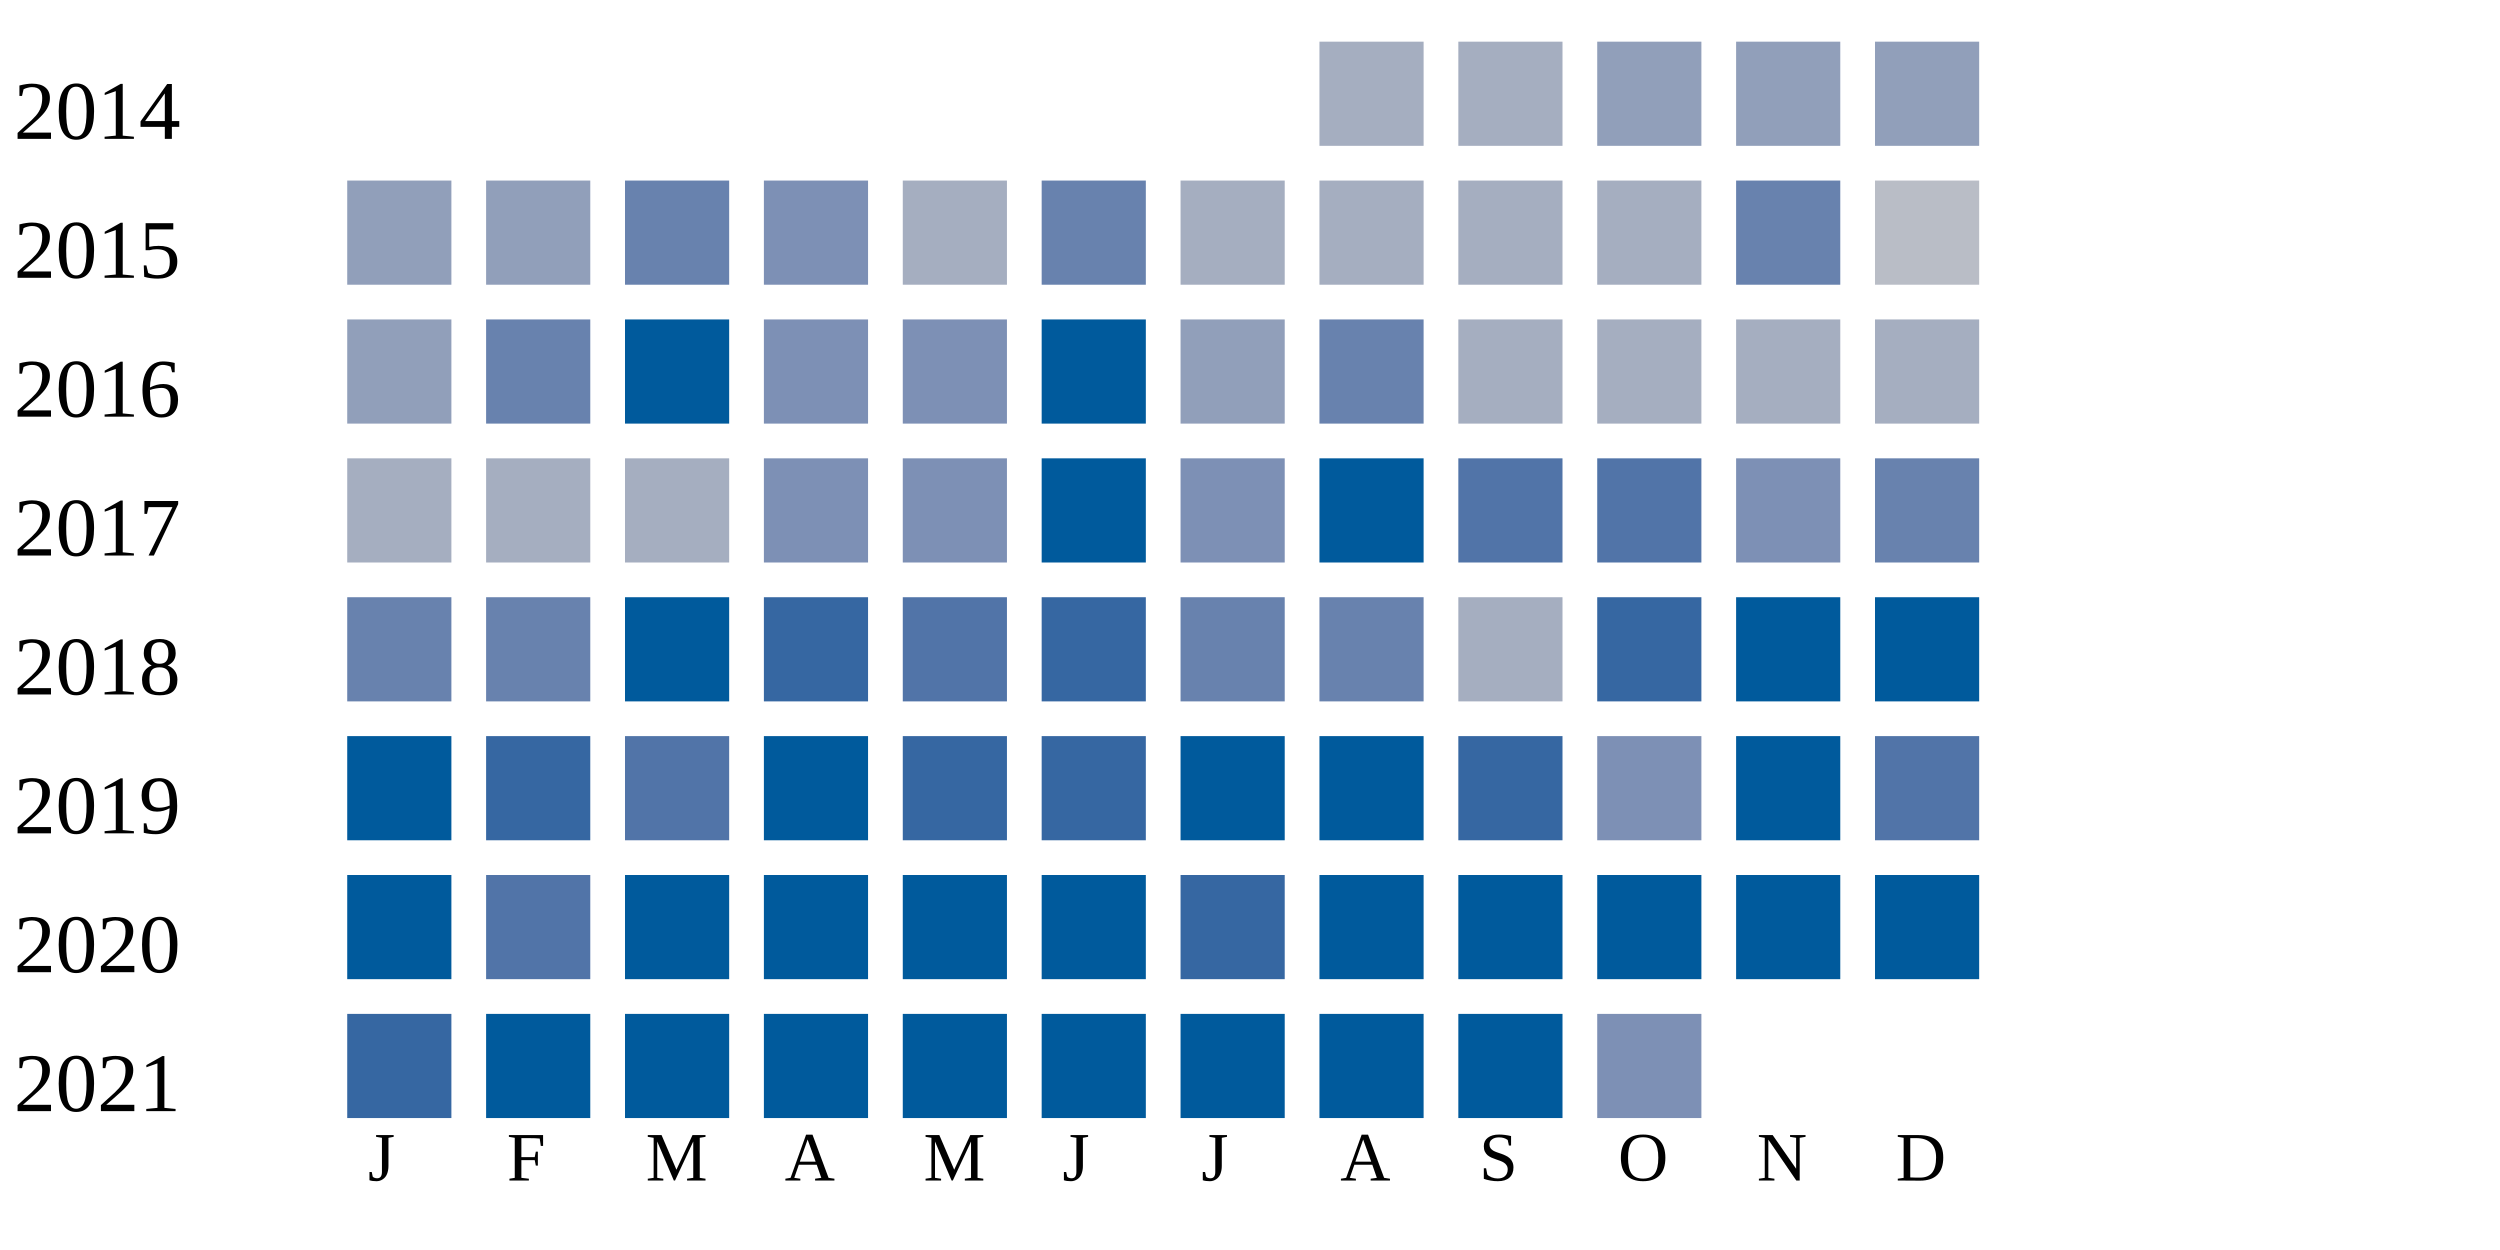
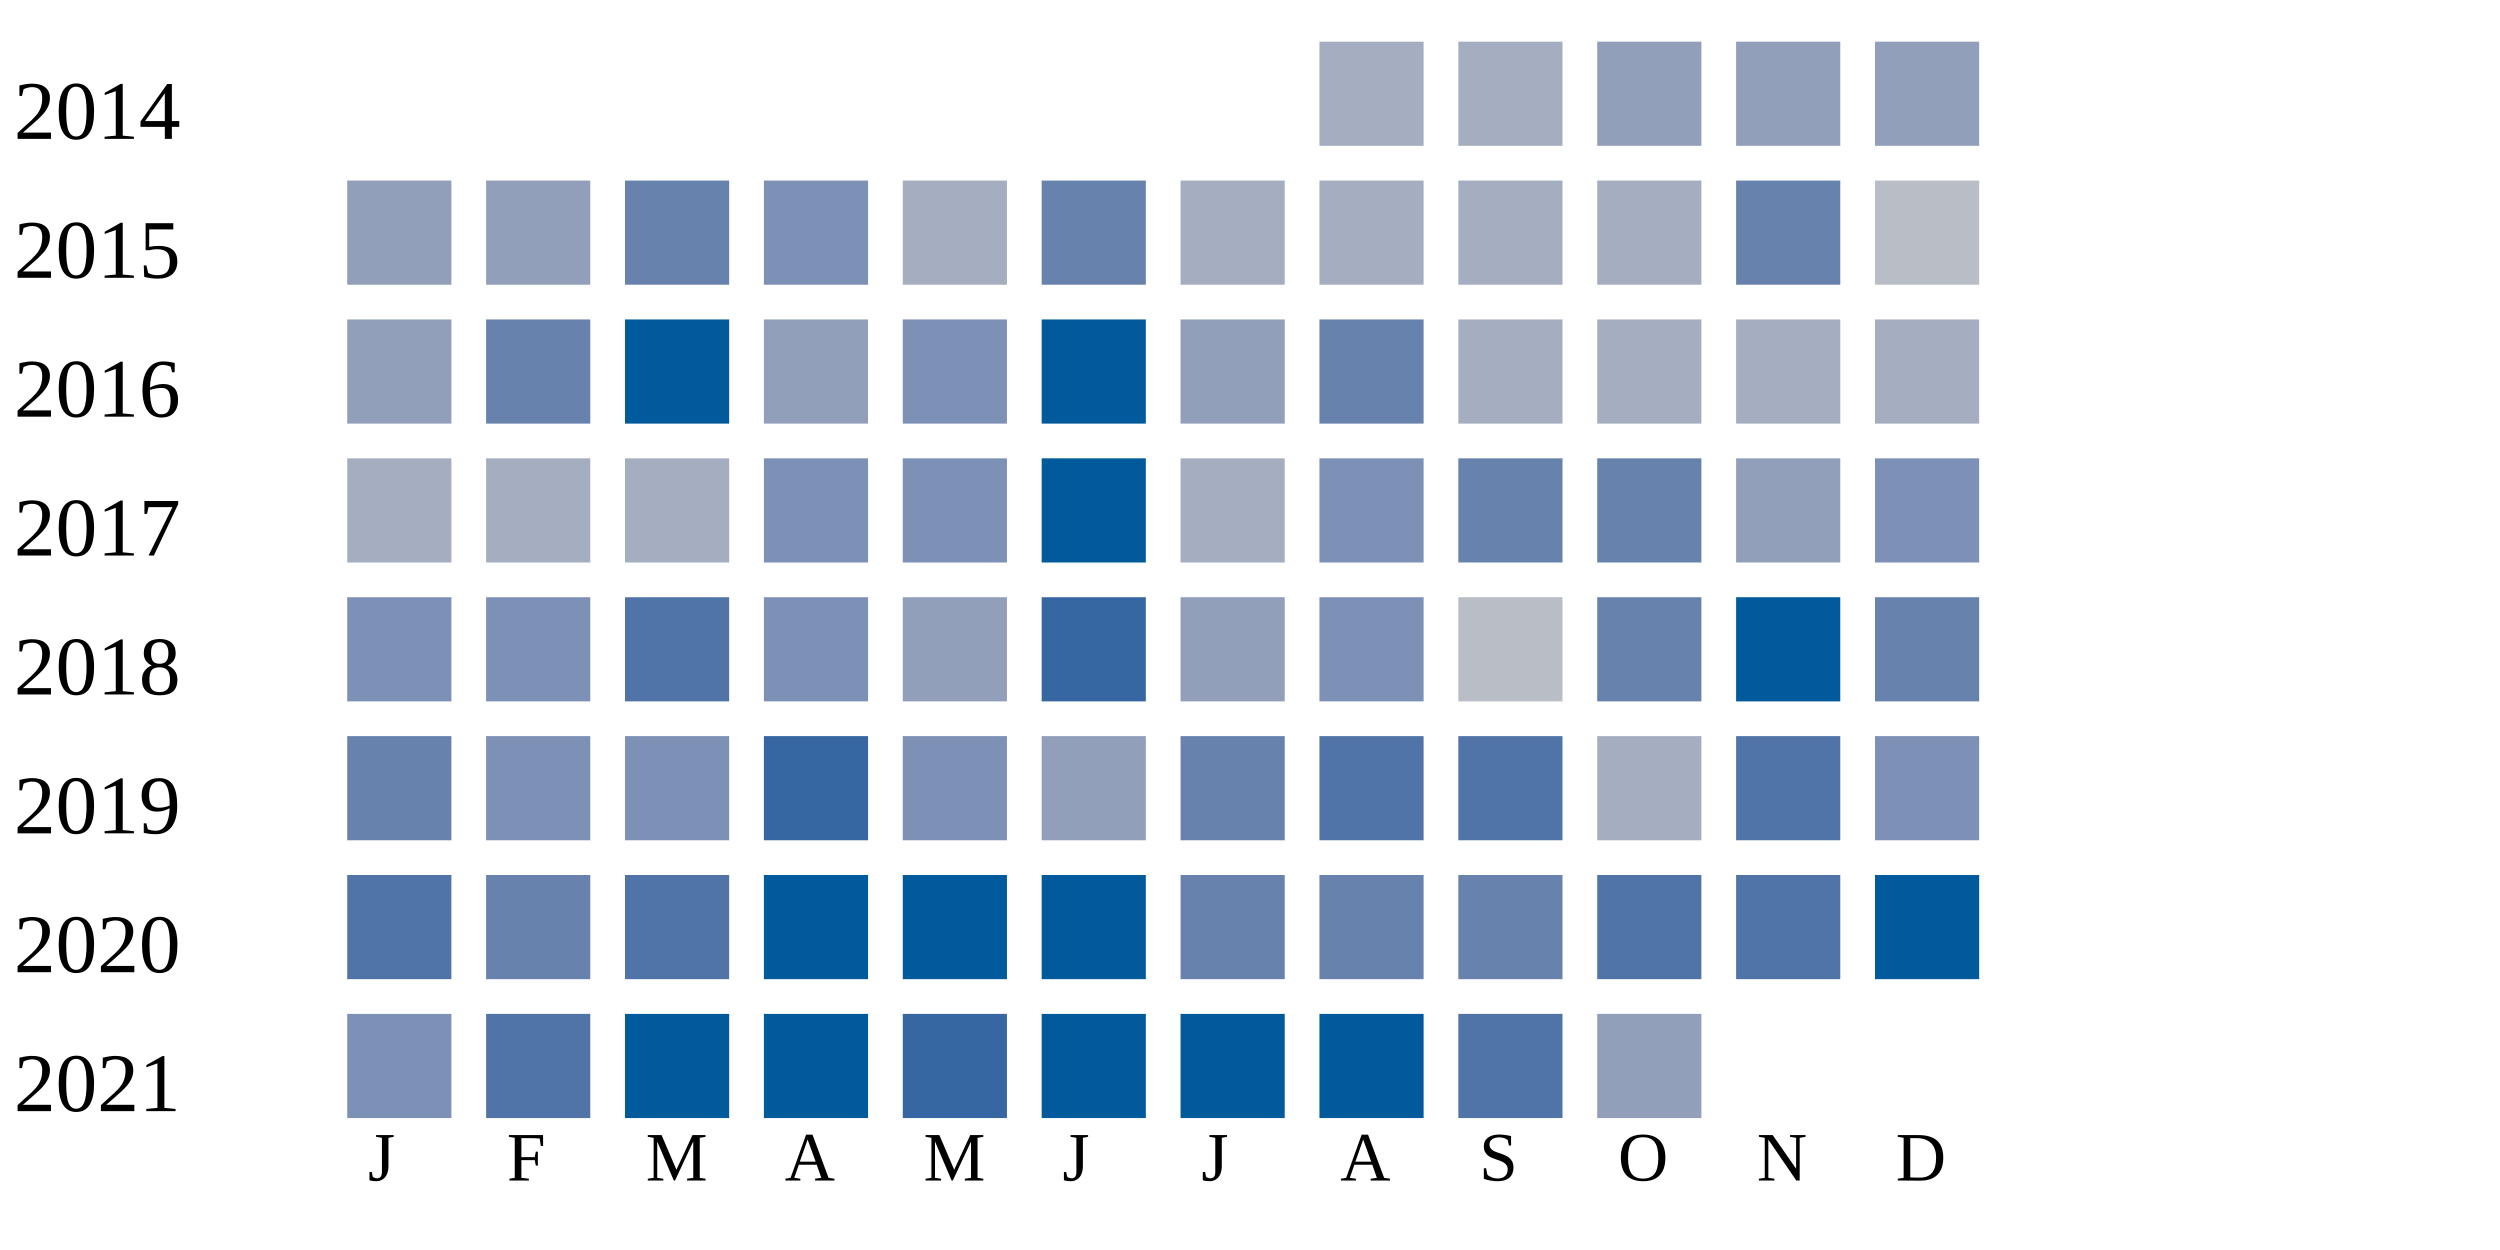
<svg xmlns="http://www.w3.org/2000/svg" width="360" height="180">
  <g transform="translate(0 0)">
    <text x="2" y="20">2014</text>
    <rect x="190" y="6" width="15" height="15" fill="#a5aec0" />
    <rect x="210" y="6" width="15" height="15" fill="#a5aec0" />
    <rect x="230" y="6" width="15" height="15" fill="#919fba" />
    <rect x="250" y="6" width="15" height="15" fill="#919fba" />
    <rect x="270" y="6" width="15" height="15" fill="#919fba" />
  </g>
  <g transform="translate(0 20)">
    <text x="2" y="20">2015</text>
    <rect x="50" y="6" width="15" height="15" fill="#919fba" />
    <rect x="70" y="6" width="15" height="15" fill="#919fba" />
    <rect x="90" y="6" width="15" height="15" fill="#6882ae" />
    <rect x="110" y="6" width="15" height="15" fill="#7d90b5" />
    <rect x="130" y="6" width="15" height="15" fill="#a5aec0" />
    <rect x="150" y="6" width="15" height="15" fill="#6882ae" />
    <rect x="170" y="6" width="15" height="15" fill="#a5aec0" />
    <rect x="190" y="6" width="15" height="15" fill="#a5aec0" />
    <rect x="210" y="6" width="15" height="15" fill="#a5aec0" />
    <rect x="230" y="6" width="15" height="15" fill="#a5aec0" />
    <rect x="250" y="6" width="15" height="15" fill="#6882ae" />
    <rect x="270" y="6" width="15" height="15" fill="#b9bdc6" />
  </g>
  <g transform="translate(0 40)">
    <text x="2" y="20">2016</text>
    <rect x="50" y="6" width="15" height="15" fill="#919fba" />
    <rect x="70" y="6" width="15" height="15" fill="#6882ae" />
    <rect x="90" y="6" width="15" height="15" fill="#005a9c" />
-     <rect x="110" y="6" width="15" height="15" fill="#7d90b5" />
+     <rect x="110" y="6" width="15" height="15" fill="#919fba" />
    <rect x="130" y="6" width="15" height="15" fill="#7d90b5" />
    <rect x="150" y="6" width="15" height="15" fill="#005a9c" />
    <rect x="170" y="6" width="15" height="15" fill="#919fba" />
    <rect x="190" y="6" width="15" height="15" fill="#6882ae" />
    <rect x="210" y="6" width="15" height="15" fill="#a5aec0" />
    <rect x="230" y="6" width="15" height="15" fill="#a5aec0" />
    <rect x="250" y="6" width="15" height="15" fill="#a5aec0" />
    <rect x="270" y="6" width="15" height="15" fill="#a5aec0" />
  </g>
  <g transform="translate(0 60)">
    <text x="2" y="20">2017</text>
    <rect x="50" y="6" width="15" height="15" fill="#a5aec0" />
    <rect x="70" y="6" width="15" height="15" fill="#a5aec0" />
    <rect x="90" y="6" width="15" height="15" fill="#a5aec0" />
    <rect x="110" y="6" width="15" height="15" fill="#7d90b5" />
    <rect x="130" y="6" width="15" height="15" fill="#7d90b5" />
    <rect x="150" y="6" width="15" height="15" fill="#005a9c" />
-     <rect x="170" y="6" width="15" height="15" fill="#7d90b5" />
-     <rect x="190" y="6" width="15" height="15" fill="#005a9c" />
-     <rect x="210" y="6" width="15" height="15" fill="#5174a8" />
-     <rect x="230" y="6" width="15" height="15" fill="#5174a8" />
-     <rect x="250" y="6" width="15" height="15" fill="#7d90b5" />
-     <rect x="270" y="6" width="15" height="15" fill="#6882ae" />
+     <rect x="170" y="6" width="15" height="15" fill="#a5aec0" />
+     <rect x="190" y="6" width="15" height="15" fill="#7d90b5" />
+     <rect x="210" y="6" width="15" height="15" fill="#6882ae" />
+     <rect x="230" y="6" width="15" height="15" fill="#6882ae" />
+     <rect x="250" y="6" width="15" height="15" fill="#919fba" />
+     <rect x="270" y="6" width="15" height="15" fill="#7d90b5" />
  </g>
  <g transform="translate(0 80)">
    <text x="2" y="20">2018</text>
-     <rect x="50" y="6" width="15" height="15" fill="#6882ae" />
-     <rect x="70" y="6" width="15" height="15" fill="#6882ae" />
-     <rect x="90" y="6" width="15" height="15" fill="#005a9c" />
-     <rect x="110" y="6" width="15" height="15" fill="#3667a2" />
-     <rect x="130" y="6" width="15" height="15" fill="#5174a8" />
+     <rect x="50" y="6" width="15" height="15" fill="#7d90b5" />
+     <rect x="70" y="6" width="15" height="15" fill="#7d90b5" />
+     <rect x="90" y="6" width="15" height="15" fill="#5174a8" />
+     <rect x="110" y="6" width="15" height="15" fill="#7d90b5" />
+     <rect x="130" y="6" width="15" height="15" fill="#919fba" />
    <rect x="150" y="6" width="15" height="15" fill="#3667a2" />
-     <rect x="170" y="6" width="15" height="15" fill="#6882ae" />
-     <rect x="190" y="6" width="15" height="15" fill="#6882ae" />
-     <rect x="210" y="6" width="15" height="15" fill="#a5aec0" />
-     <rect x="230" y="6" width="15" height="15" fill="#3667a2" />
+     <rect x="170" y="6" width="15" height="15" fill="#919fba" />
+     <rect x="190" y="6" width="15" height="15" fill="#7d90b5" />
+     <rect x="210" y="6" width="15" height="15" fill="#b9bdc6" />
+     <rect x="230" y="6" width="15" height="15" fill="#6882ae" />
    <rect x="250" y="6" width="15" height="15" fill="#005a9c" />
-     <rect x="270" y="6" width="15" height="15" fill="#005a9c" />
+     <rect x="270" y="6" width="15" height="15" fill="#6882ae" />
  </g>
  <g transform="translate(0 100)">
    <text x="2" y="20">2019</text>
-     <rect x="50" y="6" width="15" height="15" fill="#005a9c" />
-     <rect x="70" y="6" width="15" height="15" fill="#3667a2" />
-     <rect x="90" y="6" width="15" height="15" fill="#5174a8" />
-     <rect x="110" y="6" width="15" height="15" fill="#005a9c" />
-     <rect x="130" y="6" width="15" height="15" fill="#3667a2" />
-     <rect x="150" y="6" width="15" height="15" fill="#3667a2" />
-     <rect x="170" y="6" width="15" height="15" fill="#005a9c" />
-     <rect x="190" y="6" width="15" height="15" fill="#005a9c" />
-     <rect x="210" y="6" width="15" height="15" fill="#3667a2" />
-     <rect x="230" y="6" width="15" height="15" fill="#7d90b5" />
-     <rect x="250" y="6" width="15" height="15" fill="#005a9c" />
-     <rect x="270" y="6" width="15" height="15" fill="#5174a8" />
+     <rect x="50" y="6" width="15" height="15" fill="#6882ae" />
+     <rect x="70" y="6" width="15" height="15" fill="#7d90b5" />
+     <rect x="90" y="6" width="15" height="15" fill="#7d90b5" />
+     <rect x="110" y="6" width="15" height="15" fill="#3667a2" />
+     <rect x="130" y="6" width="15" height="15" fill="#7d90b5" />
+     <rect x="150" y="6" width="15" height="15" fill="#919fba" />
+     <rect x="170" y="6" width="15" height="15" fill="#6882ae" />
+     <rect x="190" y="6" width="15" height="15" fill="#5174a8" />
+     <rect x="210" y="6" width="15" height="15" fill="#5174a8" />
+     <rect x="230" y="6" width="15" height="15" fill="#a5aec0" />
+     <rect x="250" y="6" width="15" height="15" fill="#5174a8" />
+     <rect x="270" y="6" width="15" height="15" fill="#7d90b5" />
  </g>
  <g transform="translate(0 120)">
    <text x="2" y="20">2020</text>
-     <rect x="50" y="6" width="15" height="15" fill="#005a9c" />
-     <rect x="70" y="6" width="15" height="15" fill="#5174a8" />
-     <rect x="90" y="6" width="15" height="15" fill="#005a9c" />
+     <rect x="50" y="6" width="15" height="15" fill="#5174a8" />
+     <rect x="70" y="6" width="15" height="15" fill="#6882ae" />
+     <rect x="90" y="6" width="15" height="15" fill="#5174a8" />
    <rect x="110" y="6" width="15" height="15" fill="#005a9c" />
    <rect x="130" y="6" width="15" height="15" fill="#005a9c" />
    <rect x="150" y="6" width="15" height="15" fill="#005a9c" />
-     <rect x="170" y="6" width="15" height="15" fill="#3667a2" />
-     <rect x="190" y="6" width="15" height="15" fill="#005a9c" />
-     <rect x="210" y="6" width="15" height="15" fill="#005a9c" />
-     <rect x="230" y="6" width="15" height="15" fill="#005a9c" />
-     <rect x="250" y="6" width="15" height="15" fill="#005a9c" />
+     <rect x="170" y="6" width="15" height="15" fill="#6882ae" />
+     <rect x="190" y="6" width="15" height="15" fill="#6882ae" />
+     <rect x="210" y="6" width="15" height="15" fill="#6882ae" />
+     <rect x="230" y="6" width="15" height="15" fill="#5174a8" />
+     <rect x="250" y="6" width="15" height="15" fill="#5174a8" />
    <rect x="270" y="6" width="15" height="15" fill="#005a9c" />
  </g>
  <g transform="translate(0 140)">
    <text x="2" y="20">2021</text>
-     <rect x="50" y="6" width="15" height="15" fill="#3667a2" />
-     <rect x="70" y="6" width="15" height="15" fill="#005a9c" />
+     <rect x="50" y="6" width="15" height="15" fill="#7d90b5" />
+     <rect x="70" y="6" width="15" height="15" fill="#5174a8" />
    <rect x="90" y="6" width="15" height="15" fill="#005a9c" />
    <rect x="110" y="6" width="15" height="15" fill="#005a9c" />
-     <rect x="130" y="6" width="15" height="15" fill="#005a9c" />
+     <rect x="130" y="6" width="15" height="15" fill="#3667a2" />
    <rect x="150" y="6" width="15" height="15" fill="#005a9c" />
    <rect x="170" y="6" width="15" height="15" fill="#005a9c" />
    <rect x="190" y="6" width="15" height="15" fill="#005a9c" />
-     <rect x="210" y="6" width="15" height="15" fill="#005a9c" />
-     <rect x="230" y="6" width="15" height="15" fill="#7d90b5" />
+     <rect x="210" y="6" width="15" height="15" fill="#5174a8" />
+     <rect x="230" y="6" width="15" height="15" fill="#919fba" />
  </g>
  <text style="font-size: 10px; text-align: center" x="53" y="170">J</text>
  <text style="font-size: 10px; text-align: center" x="73" y="170">F</text>
  <text style="font-size: 10px; text-align: center" x="93" y="170">M</text>
  <text style="font-size: 10px; text-align: center" x="113" y="170">A</text>
  <text style="font-size: 10px; text-align: center" x="133" y="170">M</text>
  <text style="font-size: 10px; text-align: center" x="153" y="170">J</text>
  <text style="font-size: 10px; text-align: center" x="173" y="170">J</text>
  <text style="font-size: 10px; text-align: center" x="193" y="170">A</text>
  <text style="font-size: 10px; text-align: center" x="213" y="170">S</text>
  <text style="font-size: 10px; text-align: center" x="233" y="170">O</text>
  <text style="font-size: 10px; text-align: center" x="253" y="170">N</text>
  <text style="font-size: 10px; text-align: center" x="273" y="170">D</text>
  <text style="font-size: 10px;" x="155" y="189">Less</text>
  <rect fill="#b9bdc6" width="10" height="10" x="180" y="180" />
  <rect fill="#919fba" width="10" height="10" x="195" y="180" />
  <rect fill="#6882ae" width="10" height="10" x="210" y="180" />
  <rect fill="#005a9c" width="10" height="10" x="225" y="180" />
  <text x="240" y="189" style="font-size: 10px;">More</text>
</svg>
